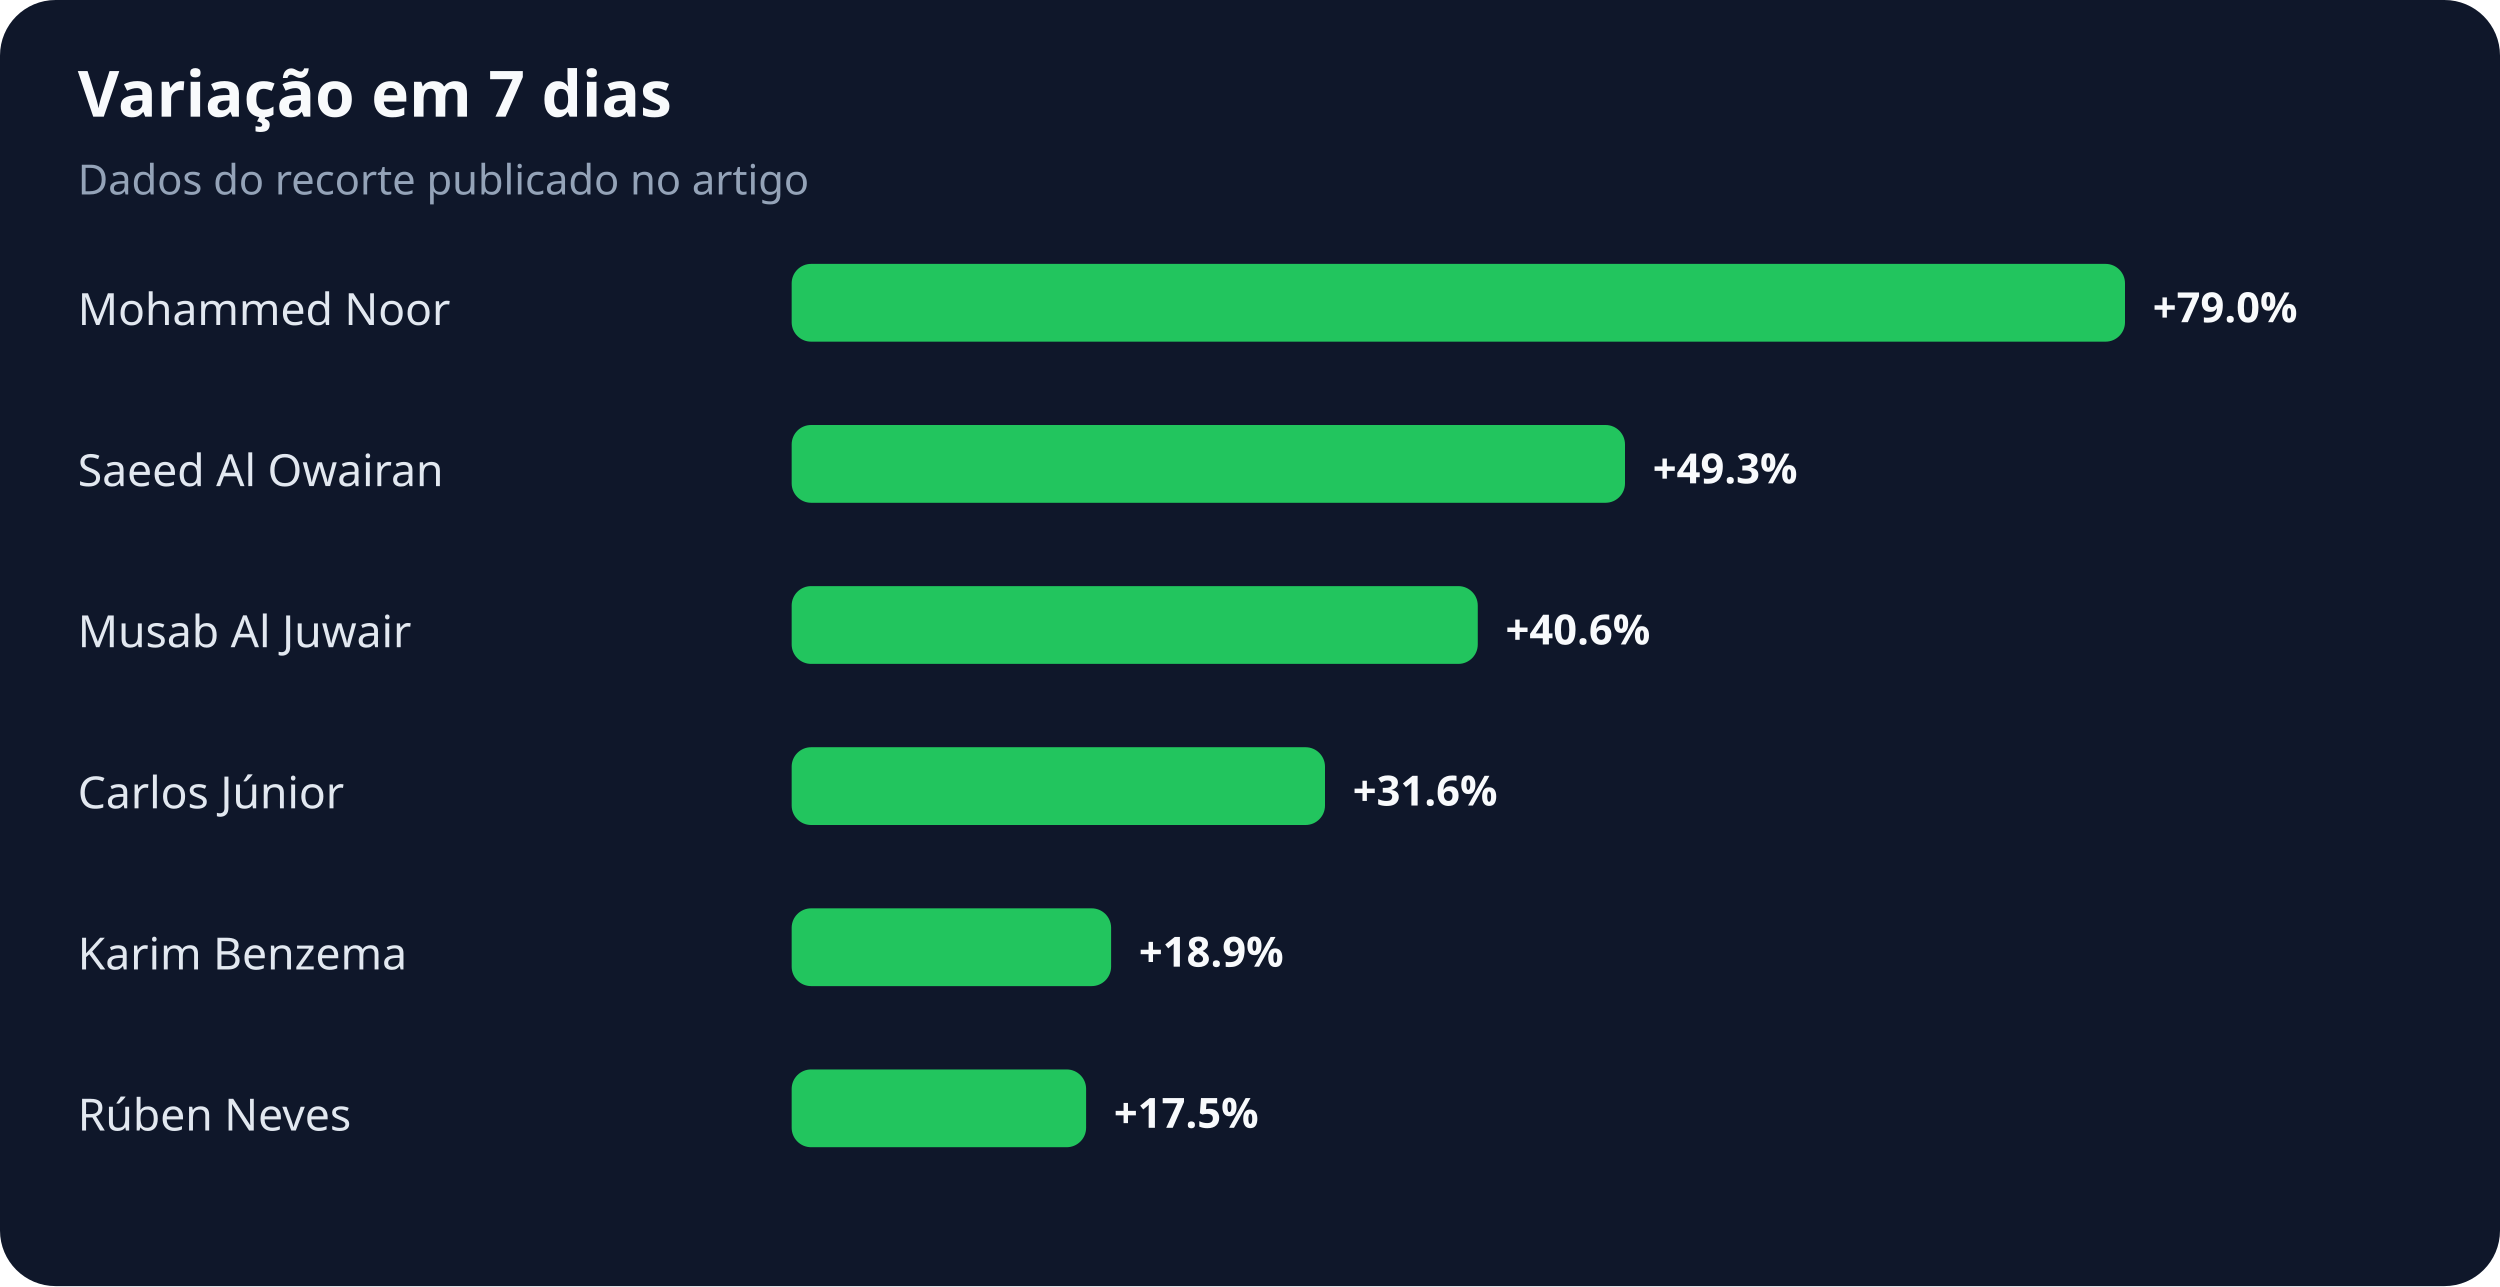
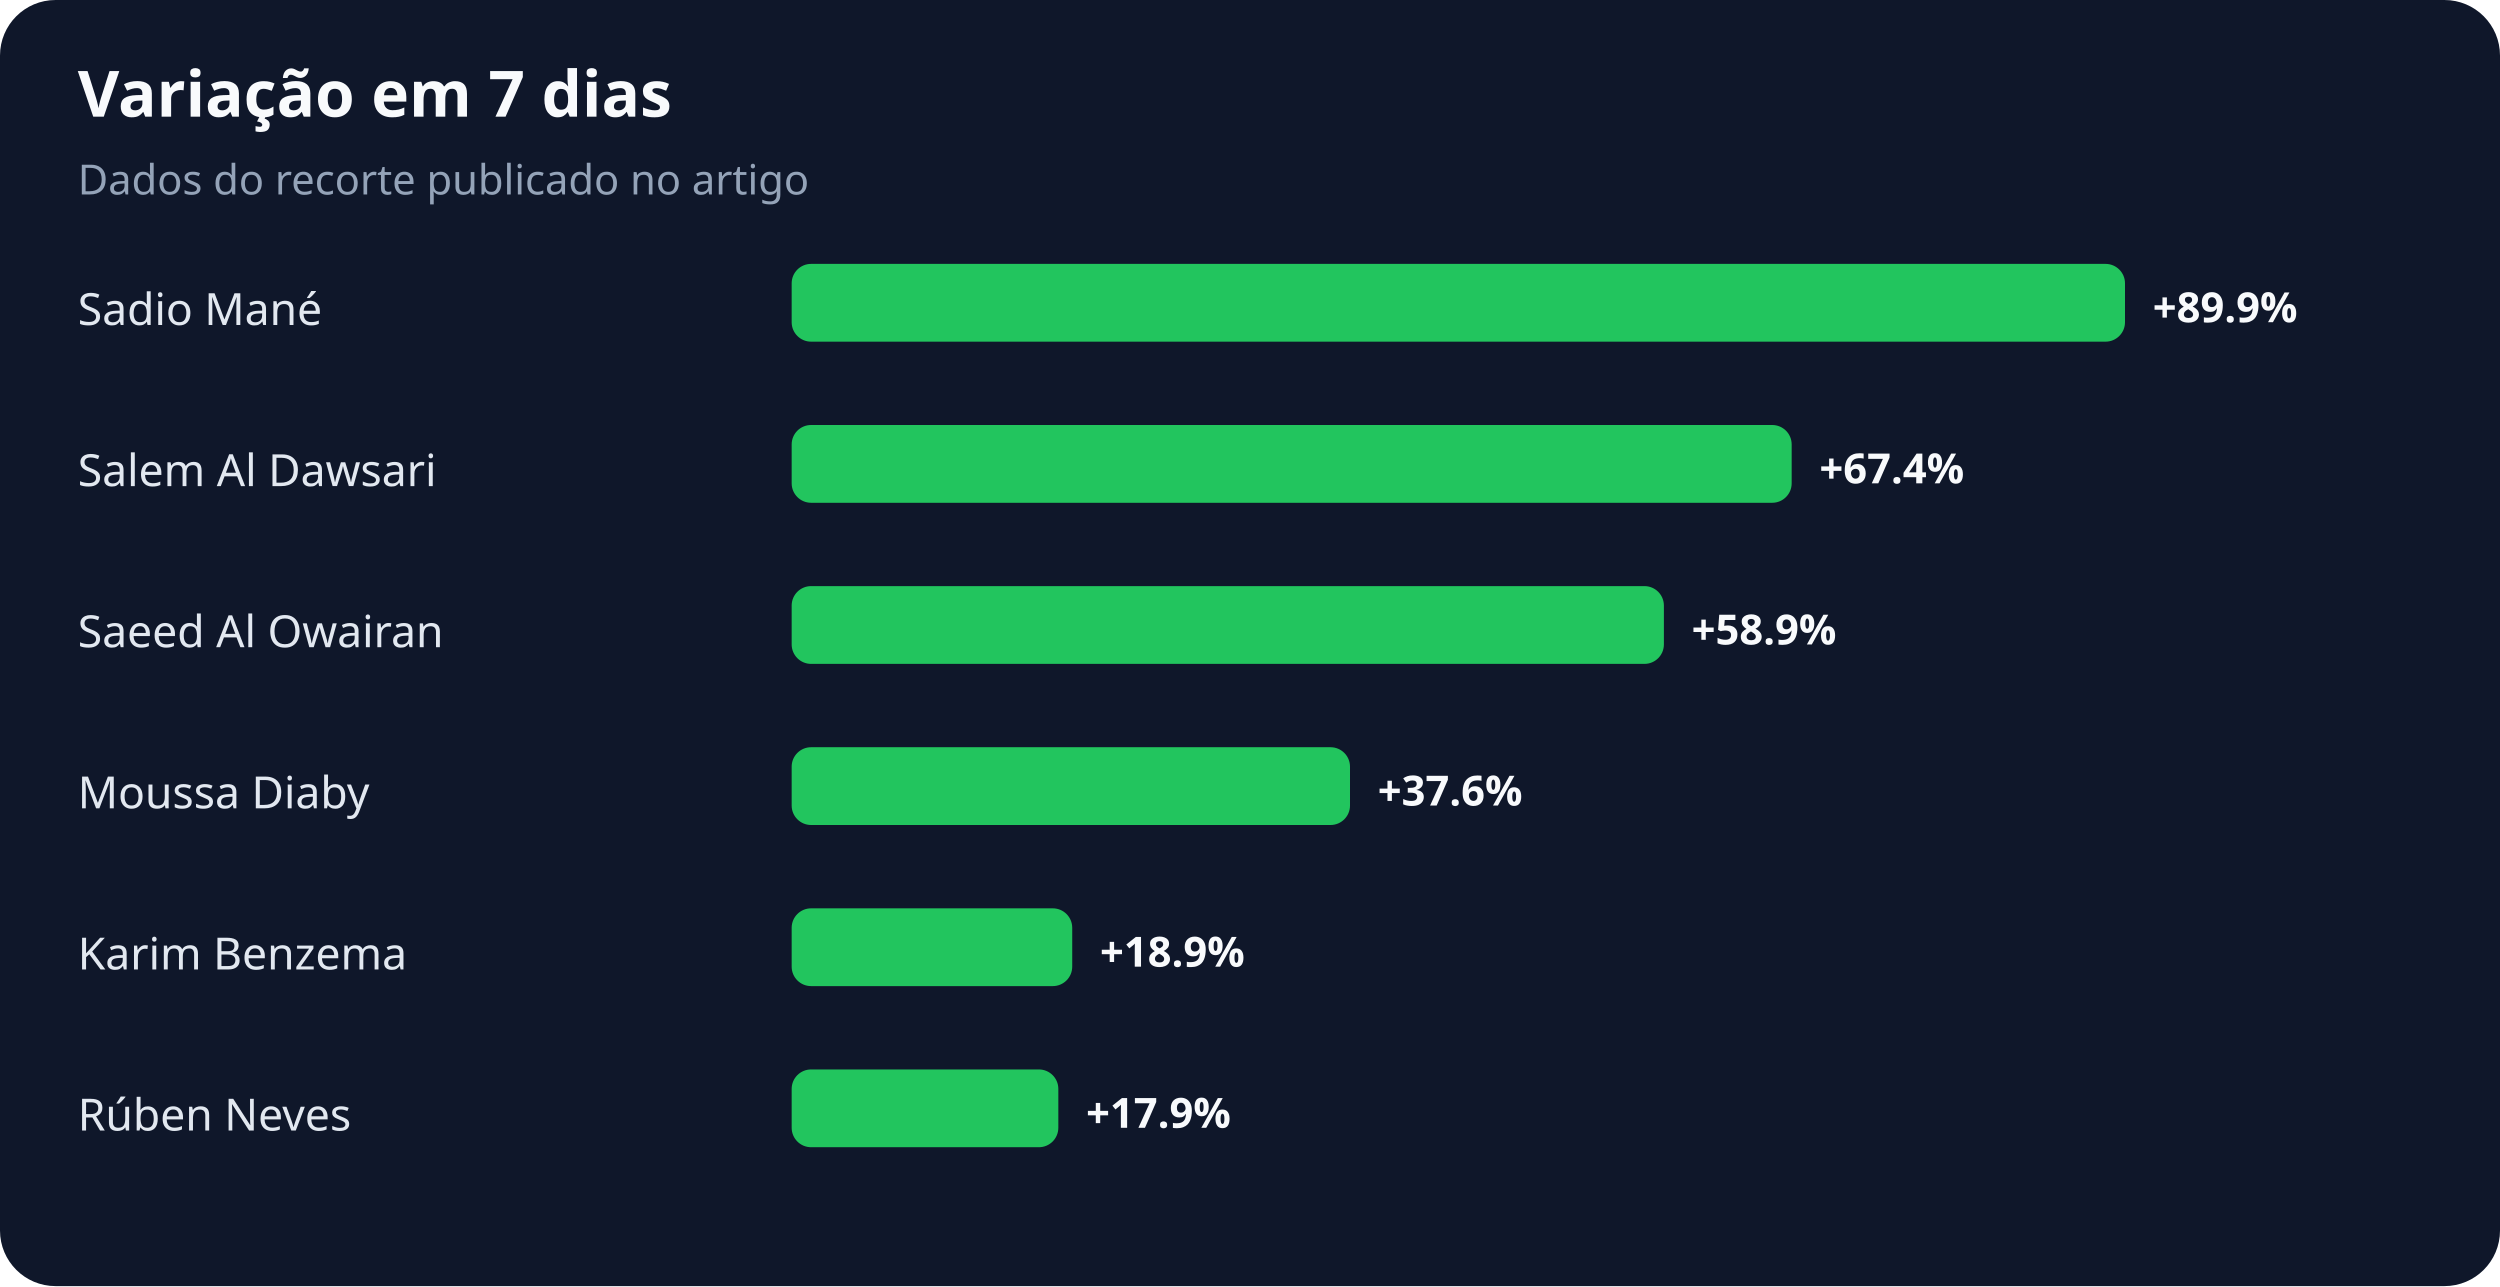
<svg xmlns="http://www.w3.org/2000/svg" width="900" height="463" viewBox="0 0 900 463" role="img" aria-labelledby="title desc">
  <rect width="100%" height="100%" rx="20" fill="#0f172a" />
  <text x="28" y="42" fill="#f8fafc" font-family="system-ui,sans-serif" font-size="23" font-weight="700">Variação em 7 dias</text>
  <text x="28" y="70" fill="#94a3b8" font-family="system-ui,sans-serif" font-size="15">Dados do recorte publicado no artigo</text>
-   <text x="28" y="117" fill="#e2e8f0" font-family="system-ui,sans-serif" font-size="16">Mohammed Noor</text>
+   <text x="28" y="117" fill="#e2e8f0" font-family="system-ui,sans-serif" font-size="16">Sadio Mané</text>
  <rect x="285" y="95" width="480" height="28" rx="7" fill="#22c55e" />
-   <text x="775" y="116" fill="#f8fafc" font-family="system-ui,sans-serif" font-size="15" font-weight="700">+79.0%</text>
-   <text x="28" y="175" fill="#e2e8f0" font-family="system-ui,sans-serif" font-size="16">Saeed Al Owairan</text>
-   <rect x="285" y="153" width="300" height="28" rx="7" fill="#22c55e" />
-   <text x="595" y="174" fill="#f8fafc" font-family="system-ui,sans-serif" font-size="15" font-weight="700">+49.3%</text>
-   <text x="28" y="233" fill="#e2e8f0" font-family="system-ui,sans-serif" font-size="16">Musab Al Juwair</text>
-   <rect x="285" y="211" width="247" height="28" rx="7" fill="#22c55e" />
-   <text x="542" y="232" fill="#f8fafc" font-family="system-ui,sans-serif" font-size="15" font-weight="700">+40.6%</text>
-   <text x="28" y="291" fill="#e2e8f0" font-family="system-ui,sans-serif" font-size="16">Carlos Júnior</text>
-   <rect x="285" y="269" width="192" height="28" rx="7" fill="#22c55e" />
-   <text x="487" y="290" fill="#f8fafc" font-family="system-ui,sans-serif" font-size="15" font-weight="700">+31.6%</text>
+   <text x="775" y="116" fill="#f8fafc" font-family="system-ui,sans-serif" font-size="15" font-weight="700">+89.9%</text>
+   <text x="28" y="175" fill="#e2e8f0" font-family="system-ui,sans-serif" font-size="16">Salem Al Dawsari</text>
+   <rect x="285" y="153" width="360" height="28" rx="7" fill="#22c55e" />
+   <text x="655" y="174" fill="#f8fafc" font-family="system-ui,sans-serif" font-size="15" font-weight="700">+67.4%</text>
+   <text x="28" y="233" fill="#e2e8f0" font-family="system-ui,sans-serif" font-size="16">Saeed Al Owairan</text>
+   <rect x="285" y="211" width="314" height="28" rx="7" fill="#22c55e" />
+   <text x="609" y="232" fill="#f8fafc" font-family="system-ui,sans-serif" font-size="15" font-weight="700">+58.9%</text>
+   <text x="28" y="291" fill="#e2e8f0" font-family="system-ui,sans-serif" font-size="16">Moussa Diaby</text>
+   <rect x="285" y="269" width="201" height="28" rx="7" fill="#22c55e" />
+   <text x="496" y="290" fill="#f8fafc" font-family="system-ui,sans-serif" font-size="15" font-weight="700">+37.6%</text>
  <text x="28" y="349" fill="#e2e8f0" font-family="system-ui,sans-serif" font-size="16">Karim Benzema</text>
-   <rect x="285" y="327" width="115" height="28" rx="7" fill="#22c55e" />
-   <text x="410" y="348" fill="#f8fafc" font-family="system-ui,sans-serif" font-size="15" font-weight="700">+18.9%</text>
+   <rect x="285" y="327" width="101" height="28" rx="7" fill="#22c55e" />
+   <text x="396" y="348" fill="#f8fafc" font-family="system-ui,sans-serif" font-size="15" font-weight="700">+18.9%</text>
  <text x="28" y="407" fill="#e2e8f0" font-family="system-ui,sans-serif" font-size="16">Rúben Neves</text>
-   <rect x="285" y="385" width="106" height="28" rx="7" fill="#22c55e" />
-   <text x="401" y="406" fill="#f8fafc" font-family="system-ui,sans-serif" font-size="15" font-weight="700">+17.5%</text>
+   <rect x="285" y="385" width="96" height="28" rx="7" fill="#22c55e" />
+   <text x="391" y="406" fill="#f8fafc" font-family="system-ui,sans-serif" font-size="15" font-weight="700">+17.9%</text>
</svg>
